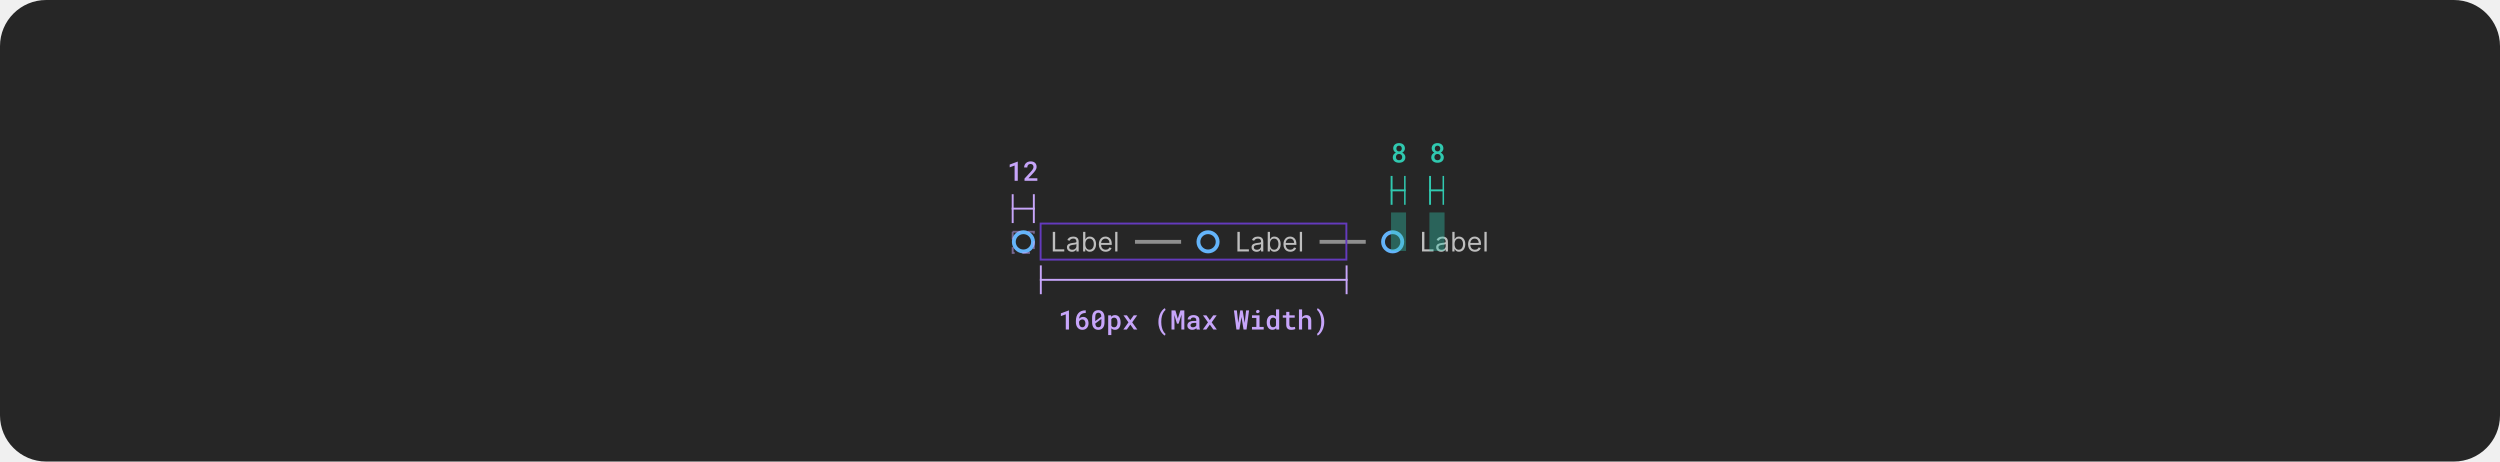
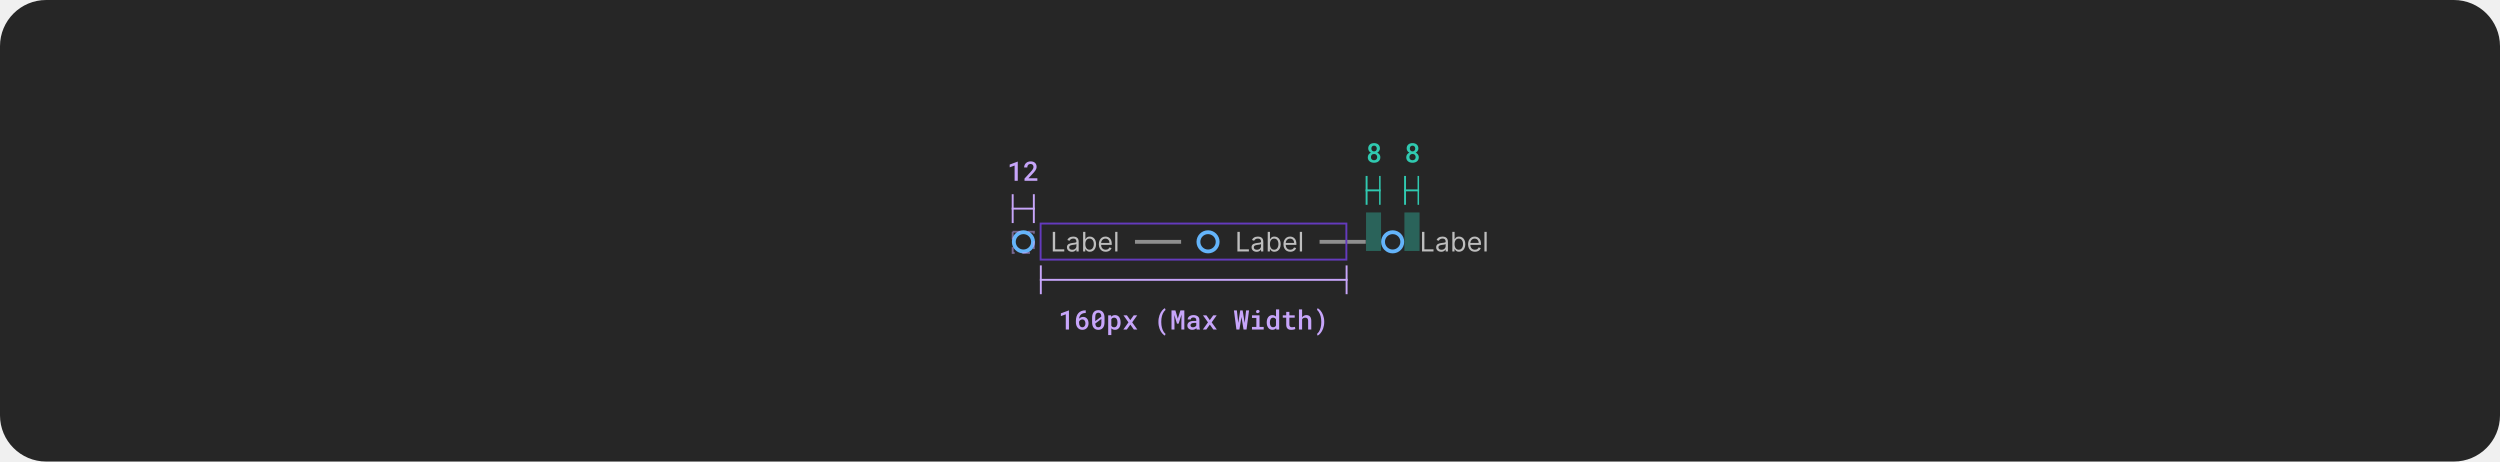
<svg xmlns="http://www.w3.org/2000/svg" width="1300" height="240" viewBox="0 0 1300 240" fill="none">
  <rect width="1300" height="240" rx="24" fill="#262626" />
  <path d="M537.183 125.75C537.183 128.512 534.944 130.75 532.183 130.75C529.421 130.75 527.183 128.512 527.183 125.75C527.183 122.989 529.421 120.75 532.183 120.75C534.944 120.75 537.183 122.989 537.183 125.75Z" stroke="#64B4FA" stroke-width="2" />
  <g clip-path="url(#clip0_2462_35471)">
    <path d="M547.451 130.75V120.568H548.684V129.656H553.417V130.75H547.451ZM557.414 130.929C556.93 130.929 556.491 130.838 556.096 130.656C555.702 130.47 555.389 130.203 555.157 129.855C554.925 129.504 554.809 129.08 554.809 128.583C554.809 128.145 554.895 127.79 555.067 127.519C555.24 127.243 555.47 127.028 555.758 126.872C556.047 126.717 556.365 126.601 556.713 126.524C557.064 126.445 557.417 126.382 557.772 126.335C558.236 126.276 558.612 126.231 558.9 126.201C559.192 126.168 559.404 126.113 559.537 126.037C559.673 125.961 559.741 125.828 559.741 125.639V125.6C559.741 125.109 559.606 124.728 559.338 124.456C559.073 124.184 558.67 124.048 558.13 124.048C557.57 124.048 557.13 124.171 556.812 124.416C556.494 124.662 556.27 124.923 556.141 125.202L555.027 124.804C555.226 124.34 555.491 123.979 555.823 123.72C556.158 123.458 556.522 123.276 556.917 123.173C557.314 123.067 557.705 123.014 558.09 123.014C558.335 123.014 558.617 123.044 558.935 123.104C559.257 123.16 559.566 123.278 559.865 123.457C560.166 123.636 560.417 123.906 560.616 124.267C560.814 124.628 560.914 125.112 560.914 125.719V130.75H559.741V129.716H559.681C559.601 129.882 559.469 130.059 559.283 130.248C559.098 130.437 558.851 130.598 558.542 130.73C558.234 130.863 557.858 130.929 557.414 130.929ZM557.593 129.875C558.057 129.875 558.448 129.784 558.766 129.602C559.088 129.419 559.33 129.184 559.492 128.896C559.658 128.607 559.741 128.304 559.741 127.986V126.912C559.691 126.972 559.581 127.026 559.412 127.076C559.247 127.123 559.054 127.164 558.836 127.2C558.62 127.234 558.41 127.263 558.204 127.29C558.002 127.313 557.838 127.333 557.712 127.35C557.407 127.389 557.122 127.454 556.857 127.543C556.595 127.63 556.383 127.761 556.221 127.936C556.062 128.109 555.982 128.344 555.982 128.642C555.982 129.05 556.133 129.358 556.434 129.567C556.739 129.772 557.125 129.875 557.593 129.875ZM563.214 130.75V120.568H564.388V124.327H564.487C564.573 124.194 564.693 124.025 564.845 123.82C565.001 123.611 565.223 123.425 565.511 123.263C565.803 123.097 566.197 123.014 566.695 123.014C567.338 123.014 567.904 123.175 568.395 123.497C568.885 123.818 569.268 124.274 569.543 124.864C569.818 125.454 569.956 126.15 569.956 126.952C569.956 127.761 569.818 128.462 569.543 129.055C569.268 129.645 568.887 130.102 568.4 130.427C567.913 130.748 567.351 130.909 566.714 130.909C566.224 130.909 565.831 130.828 565.536 130.666C565.241 130.5 565.014 130.313 564.855 130.104C564.696 129.892 564.573 129.716 564.487 129.577H564.348V130.75H563.214ZM564.368 126.932C564.368 127.509 564.452 128.017 564.621 128.458C564.79 128.896 565.037 129.239 565.362 129.487C565.687 129.733 566.085 129.855 566.555 129.855C567.046 129.855 567.455 129.726 567.783 129.467C568.115 129.206 568.363 128.854 568.529 128.413C568.698 127.969 568.783 127.476 568.783 126.932C568.783 126.395 568.7 125.911 568.534 125.48C568.372 125.046 568.125 124.703 567.793 124.451C567.465 124.196 567.052 124.068 566.555 124.068C566.078 124.068 565.677 124.189 565.352 124.431C565.027 124.67 564.782 125.005 564.616 125.435C564.451 125.863 564.368 126.362 564.368 126.932ZM574.952 130.909C574.217 130.909 573.582 130.747 573.048 130.422C572.518 130.094 572.109 129.636 571.82 129.05C571.535 128.46 571.393 127.774 571.393 126.992C571.393 126.209 571.535 125.52 571.82 124.923C572.109 124.324 572.51 123.856 573.023 123.521C573.54 123.183 574.144 123.014 574.833 123.014C575.231 123.014 575.623 123.081 576.011 123.213C576.399 123.346 576.752 123.561 577.07 123.859C577.388 124.154 577.642 124.546 577.831 125.033C578.02 125.52 578.114 126.12 578.114 126.833V127.33H572.228V126.315H576.921C576.921 125.885 576.835 125.5 576.663 125.162C576.494 124.824 576.252 124.557 575.937 124.362C575.625 124.166 575.257 124.068 574.833 124.068C574.366 124.068 573.961 124.184 573.62 124.416C573.282 124.645 573.022 124.943 572.839 125.311C572.657 125.679 572.566 126.074 572.566 126.494V127.171C572.566 127.747 572.665 128.236 572.864 128.637C573.066 129.035 573.347 129.338 573.704 129.547C574.062 129.752 574.478 129.855 574.952 129.855C575.261 129.855 575.539 129.812 575.788 129.726C576.039 129.636 576.257 129.504 576.439 129.328C576.621 129.149 576.762 128.927 576.861 128.662L577.995 128.98C577.876 129.365 577.675 129.703 577.393 129.994C577.112 130.283 576.764 130.508 576.349 130.671C575.935 130.83 575.469 130.909 574.952 130.909ZM581.072 120.568V130.75H579.899V120.568H581.072Z" fill="white" fill-opacity="0.7" />
  </g>
  <rect x="590.183" y="124.75" width="24" height="2" fill="#8F8F8F" />
  <path d="M633.183 125.75C633.183 128.512 630.944 130.75 628.183 130.75C625.421 130.75 623.183 128.512 623.183 125.75C623.183 122.989 625.421 120.75 628.183 120.75C630.944 120.75 633.183 122.989 633.183 125.75Z" stroke="#64B4FA" stroke-width="2" />
  <g clip-path="url(#clip1_2462_35471)">
    <path d="M643.451 130.75V120.568H644.684V129.656H649.417V130.75H643.451ZM653.414 130.929C652.93 130.929 652.491 130.838 652.096 130.656C651.702 130.47 651.389 130.203 651.157 129.855C650.925 129.504 650.809 129.08 650.809 128.583C650.809 128.145 650.895 127.79 651.067 127.519C651.24 127.243 651.47 127.028 651.758 126.872C652.047 126.717 652.365 126.601 652.713 126.524C653.064 126.445 653.417 126.382 653.772 126.335C654.236 126.276 654.612 126.231 654.9 126.201C655.192 126.168 655.404 126.113 655.537 126.037C655.673 125.961 655.741 125.828 655.741 125.639V125.6C655.741 125.109 655.606 124.728 655.338 124.456C655.073 124.184 654.67 124.048 654.13 124.048C653.57 124.048 653.13 124.171 652.812 124.416C652.494 124.662 652.27 124.923 652.141 125.202L651.027 124.804C651.226 124.34 651.491 123.979 651.823 123.72C652.158 123.458 652.522 123.276 652.917 123.173C653.314 123.067 653.705 123.014 654.09 123.014C654.335 123.014 654.617 123.044 654.935 123.104C655.257 123.16 655.566 123.278 655.865 123.457C656.166 123.636 656.417 123.906 656.616 124.267C656.814 124.628 656.914 125.112 656.914 125.719V130.75H655.741V129.716H655.681C655.601 129.882 655.469 130.059 655.283 130.248C655.098 130.437 654.851 130.598 654.542 130.73C654.234 130.863 653.858 130.929 653.414 130.929ZM653.593 129.875C654.057 129.875 654.448 129.784 654.766 129.602C655.088 129.419 655.33 129.184 655.492 128.896C655.658 128.607 655.741 128.304 655.741 127.986V126.912C655.691 126.972 655.581 127.026 655.412 127.076C655.247 127.123 655.054 127.164 654.836 127.2C654.62 127.234 654.41 127.263 654.204 127.29C654.002 127.313 653.838 127.333 653.712 127.35C653.407 127.389 653.122 127.454 652.857 127.543C652.595 127.63 652.383 127.761 652.221 127.936C652.062 128.109 651.982 128.344 651.982 128.642C651.982 129.05 652.133 129.358 652.434 129.567C652.739 129.772 653.125 129.875 653.593 129.875ZM659.214 130.75V120.568H660.388V124.327H660.487C660.573 124.194 660.693 124.025 660.845 123.82C661.001 123.611 661.223 123.425 661.511 123.263C661.803 123.097 662.197 123.014 662.695 123.014C663.338 123.014 663.904 123.175 664.395 123.497C664.885 123.818 665.268 124.274 665.543 124.864C665.818 125.454 665.956 126.15 665.956 126.952C665.956 127.761 665.818 128.462 665.543 129.055C665.268 129.645 664.887 130.102 664.4 130.427C663.913 130.748 663.351 130.909 662.714 130.909C662.224 130.909 661.831 130.828 661.536 130.666C661.241 130.5 661.014 130.313 660.855 130.104C660.696 129.892 660.573 129.716 660.487 129.577H660.348V130.75H659.214ZM660.368 126.932C660.368 127.509 660.452 128.017 660.621 128.458C660.79 128.896 661.037 129.239 661.362 129.487C661.687 129.733 662.085 129.855 662.555 129.855C663.046 129.855 663.455 129.726 663.783 129.467C664.115 129.206 664.363 128.854 664.529 128.413C664.698 127.969 664.783 127.476 664.783 126.932C664.783 126.395 664.7 125.911 664.534 125.48C664.372 125.046 664.125 124.703 663.793 124.451C663.465 124.196 663.052 124.068 662.555 124.068C662.078 124.068 661.677 124.189 661.352 124.431C661.027 124.67 660.782 125.005 660.616 125.435C660.451 125.863 660.368 126.362 660.368 126.932ZM670.952 130.909C670.217 130.909 669.582 130.747 669.048 130.422C668.518 130.094 668.109 129.636 667.82 129.05C667.535 128.46 667.393 127.774 667.393 126.992C667.393 126.209 667.535 125.52 667.82 124.923C668.109 124.324 668.51 123.856 669.023 123.521C669.54 123.183 670.144 123.014 670.833 123.014C671.231 123.014 671.623 123.081 672.011 123.213C672.399 123.346 672.752 123.561 673.07 123.859C673.388 124.154 673.642 124.546 673.831 125.033C674.02 125.52 674.114 126.12 674.114 126.833V127.33H668.228V126.315H672.921C672.921 125.885 672.835 125.5 672.663 125.162C672.494 124.824 672.252 124.557 671.937 124.362C671.625 124.166 671.257 124.068 670.833 124.068C670.366 124.068 669.961 124.184 669.62 124.416C669.282 124.645 669.022 124.943 668.839 125.311C668.657 125.679 668.566 126.074 668.566 126.494V127.171C668.566 127.747 668.665 128.236 668.864 128.637C669.066 129.035 669.347 129.338 669.704 129.547C670.062 129.752 670.478 129.855 670.952 129.855C671.261 129.855 671.539 129.812 671.788 129.726C672.039 129.636 672.257 129.504 672.439 129.328C672.621 129.149 672.762 128.927 672.861 128.662L673.995 128.98C673.876 129.365 673.675 129.703 673.393 129.994C673.112 130.283 672.764 130.508 672.349 130.671C671.935 130.83 671.469 130.909 670.952 130.909ZM677.072 120.568V130.75H675.899V120.568H677.072Z" fill="white" fill-opacity="0.7" />
  </g>
  <rect x="686.183" y="124.75" width="24" height="2" fill="#8F8F8F" />
  <path d="M729.183 125.75C729.183 128.512 726.944 130.75 724.183 130.75C721.421 130.75 719.183 128.512 719.183 125.75C719.183 122.989 721.421 120.75 724.183 120.75C726.944 120.75 729.183 122.989 729.183 125.75Z" stroke="#64B4FA" stroke-width="2" />
  <g clip-path="url(#clip2_2462_35471)">
    <path d="M739.451 130.75V120.568H740.684V129.656H745.417V130.75H739.451ZM749.414 130.929C748.93 130.929 748.491 130.838 748.096 130.656C747.702 130.47 747.389 130.203 747.157 129.855C746.925 129.504 746.809 129.08 746.809 128.583C746.809 128.145 746.895 127.79 747.067 127.519C747.24 127.243 747.47 127.028 747.758 126.872C748.047 126.717 748.365 126.601 748.713 126.524C749.064 126.445 749.417 126.382 749.772 126.335C750.236 126.276 750.612 126.231 750.9 126.201C751.192 126.168 751.404 126.113 751.537 126.037C751.673 125.961 751.741 125.828 751.741 125.639V125.6C751.741 125.109 751.606 124.728 751.338 124.456C751.073 124.184 750.67 124.048 750.13 124.048C749.57 124.048 749.13 124.171 748.812 124.416C748.494 124.662 748.27 124.923 748.141 125.202L747.027 124.804C747.226 124.34 747.491 123.979 747.823 123.72C748.158 123.458 748.522 123.276 748.917 123.173C749.314 123.067 749.705 123.014 750.09 123.014C750.335 123.014 750.617 123.044 750.935 123.104C751.257 123.16 751.566 123.278 751.865 123.457C752.166 123.636 752.417 123.906 752.616 124.267C752.814 124.628 752.914 125.112 752.914 125.719V130.75H751.741V129.716H751.681C751.601 129.882 751.469 130.059 751.283 130.248C751.098 130.437 750.851 130.598 750.542 130.73C750.234 130.863 749.858 130.929 749.414 130.929ZM749.593 129.875C750.057 129.875 750.448 129.784 750.766 129.602C751.088 129.419 751.33 129.184 751.492 128.896C751.658 128.607 751.741 128.304 751.741 127.986V126.912C751.691 126.972 751.581 127.026 751.412 127.076C751.247 127.123 751.054 127.164 750.836 127.2C750.62 127.234 750.41 127.263 750.204 127.29C750.002 127.313 749.838 127.333 749.712 127.35C749.407 127.389 749.122 127.454 748.857 127.543C748.595 127.63 748.383 127.761 748.221 127.936C748.062 128.109 747.982 128.344 747.982 128.642C747.982 129.05 748.133 129.358 748.434 129.567C748.739 129.772 749.125 129.875 749.593 129.875ZM755.214 130.75V120.568H756.388V124.327H756.487C756.573 124.194 756.693 124.025 756.845 123.82C757.001 123.611 757.223 123.425 757.511 123.263C757.803 123.097 758.197 123.014 758.695 123.014C759.338 123.014 759.904 123.175 760.395 123.497C760.885 123.818 761.268 124.274 761.543 124.864C761.818 125.454 761.956 126.15 761.956 126.952C761.956 127.761 761.818 128.462 761.543 129.055C761.268 129.645 760.887 130.102 760.4 130.427C759.913 130.748 759.351 130.909 758.714 130.909C758.224 130.909 757.831 130.828 757.536 130.666C757.241 130.5 757.014 130.313 756.855 130.104C756.696 129.892 756.573 129.716 756.487 129.577H756.348V130.75H755.214ZM756.368 126.932C756.368 127.509 756.452 128.017 756.621 128.458C756.79 128.896 757.037 129.239 757.362 129.487C757.687 129.733 758.085 129.855 758.555 129.855C759.046 129.855 759.455 129.726 759.783 129.467C760.115 129.206 760.363 128.854 760.529 128.413C760.698 127.969 760.783 127.476 760.783 126.932C760.783 126.395 760.7 125.911 760.534 125.48C760.372 125.046 760.125 124.703 759.793 124.451C759.465 124.196 759.052 124.068 758.555 124.068C758.078 124.068 757.677 124.189 757.352 124.431C757.027 124.67 756.782 125.005 756.616 125.435C756.451 125.863 756.368 126.362 756.368 126.932ZM766.952 130.909C766.217 130.909 765.582 130.747 765.048 130.422C764.518 130.094 764.109 129.636 763.82 129.05C763.535 128.46 763.393 127.774 763.393 126.992C763.393 126.209 763.535 125.52 763.82 124.923C764.109 124.324 764.51 123.856 765.023 123.521C765.54 123.183 766.144 123.014 766.833 123.014C767.231 123.014 767.623 123.081 768.011 123.213C768.399 123.346 768.752 123.561 769.07 123.859C769.388 124.154 769.642 124.546 769.831 125.033C770.02 125.52 770.114 126.12 770.114 126.833V127.33H764.228V126.315H768.921C768.921 125.885 768.835 125.5 768.663 125.162C768.494 124.824 768.252 124.557 767.937 124.362C767.625 124.166 767.257 124.068 766.833 124.068C766.366 124.068 765.961 124.184 765.62 124.416C765.282 124.645 765.022 124.943 764.839 125.311C764.657 125.679 764.566 126.074 764.566 126.494V127.171C764.566 127.747 764.665 128.236 764.864 128.637C765.066 129.035 765.347 129.338 765.704 129.547C766.062 129.752 766.478 129.855 766.952 129.855C767.261 129.855 767.539 129.812 767.788 129.726C768.039 129.636 768.257 129.504 768.439 129.328C768.621 129.149 768.762 128.927 768.861 128.662L769.995 128.98C769.876 129.365 769.675 129.703 769.393 129.994C769.112 130.283 768.764 130.508 768.349 130.671C767.935 130.83 767.469 130.909 766.952 130.909ZM773.072 120.568V130.75H771.899V120.568H773.072Z" fill="white" fill-opacity="0.7" />
  </g>
  <g clip-path="url(#clip3_2462_35471)">
    <line x1="526.598" y1="116" x2="526.598" y2="101" stroke="#C7A5FA" />
    <line x1="526.098" y1="108.5" x2="538.098" y2="108.5" stroke="#C7A5FA" />
    <line x1="537.598" y1="116" x2="537.598" y2="101" stroke="#C7A5FA" />
  </g>
  <path d="M529.242 94H527.594V86.07L525.045 87.007V85.564L529.139 84.047H529.242V94ZM539.424 94H532.745V92.865L535.986 89.338C536.255 89.042 536.48 88.777 536.662 88.545C536.845 88.308 536.993 88.091 537.107 87.895C537.216 87.7 537.294 87.517 537.339 87.349C537.389 87.175 537.414 87.002 537.414 86.829C537.414 86.597 537.38 86.385 537.312 86.193C537.243 86.002 537.143 85.838 537.011 85.701C536.879 85.564 536.719 85.457 536.533 85.38C536.35 85.302 536.145 85.264 535.917 85.264C535.626 85.264 535.373 85.305 535.159 85.387C534.944 85.469 534.767 85.585 534.625 85.735C534.479 85.895 534.37 86.088 534.297 86.316C534.224 86.54 534.188 86.795 534.188 87.082H532.547C532.547 86.649 532.627 86.241 532.786 85.858C532.946 85.471 533.174 85.134 533.47 84.847C533.762 84.56 534.117 84.332 534.536 84.163C534.96 83.995 535.432 83.91 535.951 83.91C536.439 83.91 536.874 83.981 537.257 84.122C537.645 84.263 537.97 84.459 538.235 84.71C538.494 84.961 538.693 85.261 538.829 85.612C538.966 85.959 539.034 86.341 539.034 86.761C539.034 87.075 538.982 87.38 538.877 87.677C538.777 87.968 538.638 88.258 538.46 88.545C538.278 88.832 538.062 89.121 537.811 89.413C537.565 89.705 537.296 90.005 537.004 90.315L534.789 92.681H539.424V94Z" fill="#C7A5FA" />
  <g clip-path="url(#clip4_2462_35471)">
    <rect x="526.598" y="120.5" width="11" height="11" stroke="#C7A5FA" stroke-opacity="0.5" stroke-dasharray="4 4" />
  </g>
  <g clip-path="url(#clip5_2462_35471)">
    <line x1="541.226" y1="153" x2="541.226" y2="138" stroke="#C7A5FA" />
    <line x1="540.726" y1="145.5" x2="700.726" y2="145.5" stroke="#C7A5FA" />
    <line x1="700.226" y1="153" x2="700.226" y2="138" stroke="#C7A5FA" />
  </g>
  <path d="M555.858 171.375H554.211V163.445L551.661 164.382V162.939L555.756 161.422H555.858V171.375ZM564.584 161.374V162.762H564.475C563.933 162.762 563.461 162.837 563.06 162.987C562.664 163.133 562.329 163.338 562.055 163.603C561.777 163.867 561.561 164.184 561.406 164.553C561.255 164.922 561.162 165.318 561.126 165.742C561.235 165.619 561.362 165.501 561.508 165.387C561.654 165.268 561.816 165.163 561.994 165.072C562.162 164.986 562.349 164.917 562.554 164.867C562.759 164.812 562.976 164.785 563.204 164.785C563.687 164.785 564.106 164.876 564.461 165.059C564.821 165.241 565.118 165.487 565.35 165.797C565.587 166.107 565.76 166.462 565.87 166.863C565.984 167.264 566.041 167.681 566.041 168.114C566.041 168.588 565.968 169.033 565.822 169.447C565.681 169.857 565.473 170.215 565.2 170.521C564.922 170.83 564.582 171.074 564.181 171.252C563.785 171.425 563.331 171.512 562.821 171.512C562.297 171.512 561.83 171.411 561.419 171.211C561.009 171.01 560.663 170.739 560.38 170.397C560.08 170.042 559.852 169.625 559.697 169.146C559.542 168.663 559.464 168.155 559.464 167.622V166.945C559.464 166.143 559.567 165.38 559.772 164.655C559.982 163.926 560.328 163.299 560.811 162.775C561.221 162.324 561.727 161.978 562.329 161.736C562.93 161.495 563.618 161.374 564.393 161.374H564.584ZM562.8 166.111C562.604 166.111 562.418 166.141 562.24 166.2C562.062 166.259 561.898 166.341 561.748 166.446C561.611 166.551 561.488 166.672 561.378 166.809C561.269 166.945 561.178 167.098 561.105 167.267V167.772C561.105 168.169 561.148 168.518 561.235 168.818C561.326 169.119 561.449 169.37 561.604 169.57C561.759 169.771 561.939 169.924 562.144 170.028C562.349 170.133 562.568 170.186 562.8 170.186C563.056 170.186 563.283 170.135 563.484 170.035C563.684 169.93 563.855 169.789 563.997 169.611C564.138 169.429 564.245 169.215 564.318 168.969C564.391 168.718 564.427 168.447 564.427 168.155C564.427 167.877 564.391 167.615 564.318 167.369C564.25 167.118 564.147 166.9 564.01 166.713C563.874 166.526 563.703 166.38 563.498 166.275C563.297 166.166 563.065 166.111 562.8 166.111ZM574.357 167.581C574.357 168.219 574.281 168.784 574.131 169.276C573.985 169.764 573.773 170.172 573.495 170.5C573.222 170.837 572.885 171.092 572.484 171.266C572.087 171.434 571.636 171.519 571.13 171.519C570.629 171.519 570.178 171.434 569.777 171.266C569.375 171.092 569.036 170.837 568.758 170.5C568.475 170.172 568.259 169.764 568.109 169.276C567.963 168.784 567.89 168.219 567.89 167.581V165.223C567.89 164.585 567.963 164.022 568.109 163.534C568.259 163.042 568.473 162.627 568.751 162.29C569.029 161.957 569.366 161.707 569.763 161.538C570.164 161.365 570.615 161.278 571.116 161.278C571.622 161.278 572.073 161.365 572.47 161.538C572.871 161.707 573.213 161.957 573.495 162.29C573.769 162.627 573.981 163.042 574.131 163.534C574.281 164.022 574.357 164.585 574.357 165.223V167.581ZM569.53 167L572.695 164.601C572.677 164.245 572.627 163.938 572.545 163.678C572.468 163.418 572.356 163.206 572.21 163.042C572.083 162.896 571.925 162.787 571.738 162.714C571.556 162.641 571.349 162.604 571.116 162.604C570.866 162.604 570.645 162.648 570.453 162.734C570.262 162.821 570.102 162.949 569.975 163.117C569.824 163.309 569.713 163.557 569.64 163.862C569.567 164.163 569.53 164.519 569.53 164.929V166.269C569.53 166.442 569.53 166.574 569.53 166.665C569.53 166.756 569.53 166.868 569.53 167ZM572.709 167.854V166.597C572.709 166.483 572.709 166.364 572.709 166.241C572.709 166.118 572.709 165.991 572.709 165.858L569.544 168.244C569.567 168.559 569.615 168.837 569.688 169.078C569.765 169.32 569.868 169.52 569.995 169.68C570.123 169.853 570.28 169.983 570.467 170.069C570.658 170.156 570.879 170.199 571.13 170.199C571.376 170.199 571.593 170.158 571.779 170.076C571.966 169.99 572.126 169.864 572.258 169.7C572.408 169.509 572.52 169.258 572.593 168.948C572.67 168.638 572.709 168.274 572.709 167.854ZM576.254 174.219V163.979H577.758L577.819 164.737C577.919 164.614 578.029 164.503 578.147 164.402C578.266 164.302 578.393 164.215 578.53 164.143C578.708 164.047 578.904 163.974 579.118 163.924C579.332 163.869 579.56 163.842 579.802 163.842C580.276 163.842 580.693 163.933 581.053 164.115C581.417 164.298 581.722 164.555 581.969 164.888C582.21 165.22 582.395 165.619 582.522 166.084C582.65 166.544 582.714 167.052 582.714 167.608V167.752C582.714 168.285 582.65 168.782 582.522 169.242C582.399 169.702 582.215 170.099 581.969 170.432C581.722 170.769 581.419 171.033 581.059 171.225C580.699 171.416 580.287 171.512 579.822 171.512C579.558 171.512 579.314 171.484 579.091 171.43C578.872 171.375 578.669 171.295 578.482 171.19C578.373 171.127 578.268 171.054 578.168 170.972C578.068 170.89 577.974 170.801 577.888 170.705V174.219H576.254ZM581.08 167.608C581.08 167.276 581.046 166.964 580.977 166.672C580.914 166.376 580.813 166.118 580.677 165.899C580.535 165.681 580.355 165.507 580.137 165.38C579.918 165.252 579.656 165.188 579.35 165.188C579.182 165.188 579.025 165.207 578.879 165.243C578.733 165.28 578.603 165.332 578.489 165.4C578.357 165.473 578.241 165.564 578.14 165.674C578.045 165.783 577.96 165.906 577.888 166.043V169.331C577.951 169.459 578.029 169.575 578.12 169.68C578.211 169.785 578.316 169.876 578.434 169.953C578.557 170.026 578.696 170.085 578.851 170.131C579.006 170.172 579.177 170.192 579.364 170.192C579.669 170.192 579.929 170.129 580.143 170.001C580.362 169.869 580.54 169.691 580.677 169.468C580.818 169.24 580.92 168.98 580.984 168.688C581.048 168.392 581.08 168.08 581.08 167.752V167.608ZM587.755 166.467L589.526 163.979H591.337L588.74 167.622L591.419 171.375H589.615L587.769 168.791L585.93 171.375H584.119L586.798 167.622L584.207 163.979H586.005L587.755 166.467ZM602.378 167.328C602.378 166.686 602.428 166.079 602.528 165.51C602.628 164.936 602.763 164.405 602.931 163.917C603.105 163.438 603.303 162.999 603.526 162.598C603.754 162.197 603.993 161.841 604.244 161.531C604.49 161.221 604.743 160.959 605.003 160.745C605.262 160.526 605.513 160.358 605.755 160.239L606.083 161.189C605.937 161.299 605.791 161.431 605.645 161.586C605.499 161.741 605.356 161.916 605.215 162.112C605.019 162.39 604.834 162.716 604.661 163.09C604.492 163.464 604.346 163.871 604.223 164.313C604.109 164.728 604.018 165.186 603.95 165.688C603.886 166.189 603.854 166.731 603.854 167.314V167.458C603.854 168.028 603.886 168.559 603.95 169.051C604.014 169.538 604.089 169.953 604.176 170.295C604.285 170.705 604.41 171.086 604.551 171.437C604.697 171.787 604.85 172.097 605.009 172.366C605.178 172.64 605.354 172.881 605.536 173.091C605.718 173.3 605.9 173.476 606.083 173.617L605.755 174.533C605.513 174.415 605.262 174.246 605.003 174.027C604.743 173.813 604.488 173.551 604.237 173.241C603.986 172.931 603.747 172.576 603.519 172.175C603.296 171.778 603.1 171.336 602.931 170.849C602.763 170.366 602.628 169.841 602.528 169.276C602.428 168.707 602.378 168.096 602.378 167.444V167.328ZM611.22 161.422L612.451 165.681L613.811 161.422H615.855V171.375H614.31V167.998L614.406 163.555L612.874 168.306H612.02L610.632 163.719L610.721 167.998V171.375H609.183V161.422H611.22ZM622.305 171.375C622.255 171.284 622.214 171.174 622.182 171.047C622.154 170.915 622.129 170.778 622.106 170.637C621.993 170.755 621.863 170.869 621.717 170.979C621.576 171.083 621.416 171.174 621.238 171.252C621.061 171.334 620.869 171.398 620.664 171.443C620.459 171.489 620.238 171.512 620.001 171.512C619.618 171.512 619.267 171.457 618.948 171.348C618.634 171.234 618.365 171.079 618.142 170.883C617.914 170.691 617.736 170.461 617.608 170.192C617.485 169.919 617.424 169.625 617.424 169.311C617.424 168.905 617.504 168.547 617.663 168.237C617.827 167.923 618.064 167.663 618.374 167.458C618.661 167.267 619.014 167.121 619.434 167.021C619.857 166.92 620.336 166.87 620.869 166.87H622.059V166.371C622.059 166.18 622.024 166.007 621.956 165.852C621.892 165.697 621.799 165.562 621.676 165.448C621.544 165.334 621.382 165.248 621.19 165.188C621.004 165.125 620.787 165.093 620.541 165.093C620.318 165.093 620.122 165.12 619.953 165.175C619.789 165.229 619.652 165.305 619.543 165.4C619.434 165.487 619.352 165.594 619.297 165.722C619.247 165.845 619.222 165.977 619.222 166.118H617.581C617.586 165.822 617.656 165.537 617.793 165.264C617.93 164.99 618.13 164.749 618.395 164.539C618.65 164.325 618.964 164.156 619.338 164.033C619.716 163.906 620.147 163.842 620.63 163.842C621.063 163.842 621.466 163.896 621.84 164.006C622.218 164.111 622.544 164.268 622.817 164.478C623.091 164.687 623.305 164.954 623.46 165.277C623.615 165.596 623.692 165.965 623.692 166.385V169.673C623.692 170.006 623.715 170.306 623.761 170.575C623.811 170.84 623.882 171.067 623.973 171.259V171.375H622.305ZM620.315 170.199C620.53 170.199 620.728 170.172 620.91 170.117C621.097 170.062 621.266 169.992 621.416 169.905C621.566 169.819 621.696 169.721 621.806 169.611C621.915 169.502 621.999 169.388 622.059 169.27V167.902H621.006C620.65 167.902 620.343 167.937 620.083 168.005C619.823 168.069 619.616 168.162 619.461 168.285C619.324 168.39 619.222 168.515 619.153 168.661C619.09 168.807 619.058 168.971 619.058 169.153C619.058 169.304 619.085 169.445 619.14 169.577C619.194 169.705 619.274 169.814 619.379 169.905C619.484 169.996 619.614 170.069 619.769 170.124C619.924 170.174 620.106 170.199 620.315 170.199ZM629.096 166.467L630.867 163.979H632.678L630.081 167.622L632.76 171.375H630.956L629.11 168.791L627.271 171.375H625.46L628.139 167.622L625.548 163.979H627.346L629.096 166.467ZM642.939 171.375L641.641 161.422H643.165L643.849 167.533L643.896 167.923L643.965 167.513L644.922 161.422H646.18L647.171 167.54L647.239 167.95L647.287 167.533L647.977 161.422H649.509L648.196 171.375H646.644L645.633 165.284L645.564 164.812L645.489 165.284L644.491 171.375H642.939ZM651.03 163.979H654.954V170.021H657.128V171.375H651.03V170.021H653.306V165.339H651.03V163.979ZM653.156 162.064C653.156 161.932 653.179 161.812 653.224 161.702C653.27 161.588 653.336 161.49 653.422 161.408C653.504 161.331 653.602 161.271 653.716 161.23C653.835 161.185 653.967 161.162 654.113 161.162C654.359 161.162 654.557 161.226 654.708 161.354C654.863 161.477 654.951 161.636 654.974 161.832C655.006 162.033 654.972 162.208 654.872 162.358C654.771 162.504 654.626 162.602 654.434 162.652C654.338 162.739 654.225 162.796 654.092 162.823C653.96 162.851 653.814 162.839 653.655 162.789C653.491 162.739 653.365 162.65 653.279 162.522C653.197 162.39 653.156 162.238 653.156 162.064ZM658.703 167.622C658.703 167.062 658.769 166.551 658.902 166.091C659.038 165.626 659.234 165.227 659.489 164.895C659.74 164.562 660.045 164.304 660.405 164.122C660.77 163.935 661.18 163.842 661.636 163.842C662.046 163.842 662.404 163.915 662.709 164.061C663.019 164.202 663.293 164.405 663.529 164.669V160.875H665.163V171.375H663.68L663.605 170.603C663.368 170.894 663.085 171.12 662.757 171.279C662.429 171.434 662.051 171.512 661.622 171.512C661.171 171.512 660.765 171.418 660.405 171.231C660.045 171.04 659.74 170.776 659.489 170.438C659.239 170.106 659.045 169.712 658.908 169.256C658.772 168.796 658.703 168.299 658.703 167.766V167.622ZM660.337 167.766C660.337 168.094 660.369 168.404 660.433 168.695C660.497 168.987 660.597 169.24 660.734 169.454C660.87 169.677 661.046 169.853 661.26 169.98C661.474 170.104 661.732 170.165 662.032 170.165C662.402 170.165 662.707 170.085 662.948 169.926C663.19 169.762 663.384 169.541 663.529 169.263V166.084C663.384 165.811 663.19 165.594 662.948 165.435C662.711 165.271 662.411 165.188 662.046 165.188C661.741 165.188 661.479 165.252 661.26 165.38C661.046 165.507 660.873 165.683 660.74 165.906C660.599 166.13 660.497 166.389 660.433 166.686C660.369 166.977 660.337 167.289 660.337 167.622V167.766ZM670.472 162.174V163.979H673.254V165.202H670.472V168.736C670.472 169.01 670.503 169.24 670.567 169.427C670.636 169.609 670.729 169.753 670.848 169.857C670.966 169.967 671.107 170.044 671.271 170.09C671.435 170.135 671.615 170.158 671.811 170.158C671.953 170.158 672.098 170.151 672.249 170.138C672.399 170.124 672.545 170.106 672.686 170.083C672.823 170.065 672.951 170.044 673.069 170.021C673.192 169.994 673.295 169.971 673.377 169.953L673.555 171.081C673.436 171.154 673.292 171.218 673.124 171.272C672.96 171.323 672.782 171.366 672.591 171.402C672.399 171.439 672.199 171.466 671.989 171.484C671.784 171.507 671.579 171.519 671.374 171.519C671 171.519 670.656 171.468 670.342 171.368C670.032 171.263 669.765 171.102 669.542 170.883C669.319 170.669 669.143 170.393 669.015 170.056C668.892 169.718 668.831 169.313 668.831 168.839V165.202H667.04V163.979H668.831V162.174H670.472ZM677.092 165.031C677.188 164.885 677.295 164.751 677.414 164.628C677.532 164.505 677.657 164.398 677.79 164.307C677.995 164.156 678.22 164.042 678.466 163.965C678.717 163.883 678.981 163.842 679.259 163.842C679.647 163.842 680 163.899 680.319 164.013C680.642 164.127 680.918 164.304 681.146 164.546C681.374 164.787 681.549 165.097 681.672 165.476C681.8 165.849 681.864 166.298 681.864 166.822V171.375H680.23V166.809C680.23 166.535 680.196 166.296 680.127 166.091C680.064 165.886 679.968 165.719 679.84 165.592C679.708 165.455 679.546 165.355 679.355 165.291C679.168 165.223 678.952 165.188 678.706 165.188C678.514 165.188 678.332 165.211 678.159 165.257C677.99 165.302 677.835 165.368 677.694 165.455C677.575 165.523 677.464 165.605 677.359 165.701C677.259 165.797 677.17 165.904 677.092 166.022V171.375H675.458V160.875H677.092V165.031ZM688.601 167.444C688.601 168.082 688.548 168.684 688.443 169.249C688.343 169.814 688.207 170.338 688.033 170.821C687.86 171.309 687.66 171.753 687.432 172.154C687.204 172.555 686.962 172.911 686.707 173.221C686.452 173.54 686.192 173.809 685.928 174.027C685.664 174.246 685.408 174.415 685.162 174.533L684.841 173.617C685.014 173.49 685.187 173.328 685.36 173.132C685.534 172.936 685.702 172.71 685.866 172.455C686.04 172.173 686.201 171.851 686.352 171.491C686.507 171.136 686.637 170.742 686.741 170.309C686.842 169.908 686.919 169.47 686.974 168.996C687.033 168.522 687.063 168.009 687.063 167.458V167.314C687.063 166.745 687.031 166.221 686.967 165.742C686.903 165.264 686.823 164.835 686.728 164.457C686.6 163.965 686.445 163.523 686.263 163.131C686.085 162.739 685.898 162.399 685.702 162.112C685.566 161.907 685.422 161.725 685.272 161.565C685.126 161.401 684.982 161.265 684.841 161.155L685.162 160.239C685.408 160.358 685.664 160.529 685.928 160.752C686.197 160.971 686.457 161.235 686.707 161.545C686.967 161.864 687.211 162.224 687.439 162.625C687.666 163.021 687.865 163.464 688.033 163.951C688.202 164.434 688.339 164.956 688.443 165.517C688.548 166.073 688.601 166.676 688.601 167.328V167.444Z" fill="#C7A5FA" />
  <rect x="541.115" y="116.25" width="159" height="18.75" stroke="#643ABD" />
  <g opacity="0.5">
    <g clip-path="url(#clip6_2462_35471)">
-       <rect width="7.788" height="20" transform="translate(743.342 110.5)" fill="#30C9B0" fill-opacity="0.5" />
-       <rect x="743.342" y="110.5" width="7.788" height="20" fill="#30C9B0" fill-opacity="0.5" />
+       <rect width="7.788" height="20" transform="translate(730.342 110.5)" fill="#30C9B0" fill-opacity="0.5" />
+       <rect x="730.342" y="110.5" width="7.788" height="20" fill="#30C9B0" fill-opacity="0.5" />
    </g>
  </g>
  <g clip-path="url(#clip7_2462_35471)">
-     <line x1="743.629" y1="106.5" x2="743.629" y2="91.5" stroke="#30C9B0" />
-     <line x1="743.129" y1="99" x2="750.916" y2="99" stroke="#30C9B0" />
-     <line x1="750.629" y1="106.5" x2="750.629" y2="91.5" stroke="#30C9B0" />
+     <line x1="730.629" y1="106.5" x2="730.629" y2="91.5" stroke="#30C9B0" />
+     <line x1="730.129" y1="99" x2="737.916" y2="99" stroke="#30C9B0" />
+     <line x1="737.629" y1="106.5" x2="737.629" y2="91.5" stroke="#30C9B0" />
  </g>
-   <path d="M750.558 77.172C750.558 77.473 750.508 77.753 750.408 78.013C750.312 78.272 750.175 78.505 749.998 78.71C749.888 78.842 749.763 78.965 749.622 79.079C749.48 79.193 749.323 79.293 749.15 79.38C749.355 79.476 749.544 79.587 749.717 79.715C749.895 79.838 750.05 79.981 750.182 80.145C750.369 80.364 750.515 80.613 750.62 80.891C750.725 81.169 750.777 81.469 750.777 81.793C750.777 82.253 750.693 82.661 750.524 83.017C750.355 83.372 750.125 83.668 749.834 83.905C749.537 84.147 749.191 84.329 748.795 84.452C748.403 84.575 747.979 84.637 747.523 84.637C747.058 84.637 746.625 84.575 746.224 84.452C745.828 84.329 745.484 84.147 745.192 83.905C744.896 83.668 744.663 83.374 744.495 83.023C744.331 82.668 744.249 82.258 744.249 81.793C744.249 81.519 744.285 81.26 744.358 81.014C744.436 80.768 744.545 80.54 744.686 80.33C744.827 80.13 744.996 79.95 745.192 79.79C745.393 79.626 745.616 79.487 745.862 79.373C745.652 79.268 745.461 79.141 745.288 78.99C745.119 78.84 744.976 78.674 744.857 78.491C744.734 78.304 744.638 78.099 744.57 77.876C744.502 77.653 744.467 77.418 744.467 77.172C744.467 76.73 744.543 76.338 744.693 75.996C744.848 75.654 745.06 75.365 745.329 75.128C745.593 74.891 745.91 74.713 746.279 74.595C746.653 74.472 747.061 74.41 747.503 74.41C747.94 74.41 748.343 74.472 748.713 74.595C749.086 74.713 749.412 74.891 749.69 75.128C749.959 75.36 750.171 75.65 750.326 75.996C750.481 76.338 750.558 76.73 750.558 77.172ZM749.143 81.704C749.143 81.458 749.102 81.235 749.02 81.034C748.943 80.829 748.833 80.651 748.692 80.501C748.546 80.36 748.373 80.25 748.172 80.173C747.972 80.095 747.751 80.057 747.509 80.057C747.259 80.057 747.033 80.095 746.833 80.173C746.637 80.25 746.468 80.36 746.327 80.501C746.186 80.651 746.076 80.829 745.999 81.034C745.926 81.235 745.889 81.46 745.889 81.711C745.889 81.966 745.928 82.196 746.005 82.401C746.083 82.602 746.195 82.77 746.34 82.907C746.482 83.039 746.65 83.142 746.846 83.215C747.047 83.283 747.272 83.317 747.523 83.317C747.76 83.317 747.977 83.281 748.172 83.208C748.373 83.135 748.546 83.03 748.692 82.894C748.829 82.752 748.938 82.584 749.02 82.388C749.102 82.187 749.143 81.959 749.143 81.704ZM748.931 77.233C748.931 77.01 748.895 76.807 748.822 76.625C748.754 76.443 748.658 76.283 748.535 76.147C748.407 76.019 748.257 75.919 748.084 75.846C747.91 75.773 747.714 75.736 747.496 75.736C747.282 75.736 747.088 75.773 746.915 75.846C746.746 75.914 746.6 76.012 746.477 76.14C746.359 76.267 746.268 76.424 746.204 76.611C746.14 76.798 746.108 77.005 746.108 77.233C746.108 77.457 746.14 77.662 746.204 77.849C746.268 78.031 746.363 78.186 746.491 78.314C746.614 78.446 746.762 78.548 746.935 78.621C747.108 78.694 747.302 78.731 747.516 78.731C747.73 78.731 747.924 78.694 748.097 78.621C748.27 78.548 748.419 78.446 748.542 78.314C748.665 78.186 748.76 78.031 748.829 77.849C748.897 77.662 748.931 77.457 748.931 77.233Z" fill="#30C9B0" />
+   <path d="M737.558 77.172C737.558 77.473 737.508 77.753 737.408 78.013C737.312 78.272 737.175 78.505 736.998 78.71C736.888 78.842 736.763 78.965 736.622 79.079C736.48 79.193 736.323 79.293 736.15 79.38C736.355 79.476 736.544 79.587 736.717 79.715C736.895 79.838 737.05 79.981 737.182 80.145C737.369 80.364 737.515 80.613 737.62 80.891C737.725 81.169 737.777 81.469 737.777 81.793C737.777 82.253 737.693 82.661 737.524 83.017C737.355 83.372 737.125 83.668 736.834 83.905C736.537 84.147 736.191 84.329 735.795 84.452C735.403 84.575 734.979 84.637 734.523 84.637C734.058 84.637 733.625 84.575 733.224 84.452C732.828 84.329 732.484 84.147 732.192 83.905C731.896 83.668 731.663 83.374 731.495 83.023C731.331 82.668 731.249 82.258 731.249 81.793C731.249 81.519 731.285 81.26 731.358 81.014C731.436 80.768 731.545 80.54 731.686 80.33C731.827 80.13 731.996 79.95 732.192 79.79C732.393 79.626 732.616 79.487 732.862 79.373C732.652 79.268 732.461 79.141 732.288 78.99C732.119 78.84 731.976 78.674 731.857 78.491C731.734 78.304 731.638 78.099 731.57 77.876C731.502 77.653 731.467 77.418 731.467 77.172C731.467 76.73 731.543 76.338 731.693 75.996C731.848 75.654 732.06 75.365 732.329 75.128C732.593 74.891 732.91 74.713 733.279 74.595C733.653 74.472 734.061 74.41 734.503 74.41C734.94 74.41 735.343 74.472 735.713 74.595C736.086 74.713 736.412 74.891 736.69 75.128C736.959 75.36 737.171 75.65 737.326 75.996C737.481 76.338 737.558 76.73 737.558 77.172ZM736.143 81.704C736.143 81.458 736.102 81.235 736.02 81.034C735.943 80.829 735.833 80.651 735.692 80.501C735.546 80.36 735.373 80.25 735.172 80.173C734.972 80.095 734.751 80.057 734.509 80.057C734.259 80.057 734.033 80.095 733.833 80.173C733.637 80.25 733.468 80.36 733.327 80.501C733.186 80.651 733.076 80.829 732.999 81.034C732.926 81.235 732.889 81.46 732.889 81.711C732.889 81.966 732.928 82.196 733.005 82.401C733.083 82.602 733.195 82.77 733.34 82.907C733.482 83.039 733.65 83.142 733.846 83.215C734.047 83.283 734.272 83.317 734.523 83.317C734.76 83.317 734.977 83.281 735.172 83.208C735.373 83.135 735.546 83.03 735.692 82.894C735.829 82.752 735.938 82.584 736.02 82.388C736.102 82.187 736.143 81.959 736.143 81.704ZM735.931 77.233C735.931 77.01 735.895 76.807 735.822 76.625C735.754 76.443 735.658 76.283 735.535 76.147C735.407 76.019 735.257 75.919 735.084 75.846C734.91 75.773 734.714 75.736 734.496 75.736C734.282 75.736 734.088 75.773 733.915 75.846C733.746 75.914 733.6 76.012 733.477 76.14C733.359 76.267 733.268 76.424 733.204 76.611C733.14 76.798 733.108 77.005 733.108 77.233C733.108 77.457 733.14 77.662 733.204 77.849C733.268 78.031 733.363 78.186 733.491 78.314C733.614 78.446 733.762 78.548 733.935 78.621C734.108 78.694 734.302 78.731 734.516 78.731C734.73 78.731 734.924 78.694 735.097 78.621C735.27 78.548 735.419 78.446 735.542 78.314C735.665 78.186 735.76 78.031 735.829 77.849C735.897 77.662 735.931 77.457 735.931 77.233Z" fill="#30C9B0" />
  <g opacity="0.5">
    <g clip-path="url(#clip8_2462_35471)">
-       <rect width="7.788" height="20" transform="translate(723.342 110.5)" fill="#30C9B0" fill-opacity="0.5" />
-       <rect x="723.342" y="110.5" width="7.788" height="20" fill="#30C9B0" fill-opacity="0.5" />
+       <rect width="7.788" height="20" transform="translate(710.342 110.5)" fill="#30C9B0" fill-opacity="0.5" />
+       <rect x="710.342" y="110.5" width="7.788" height="20" fill="#30C9B0" fill-opacity="0.5" />
    </g>
  </g>
  <g clip-path="url(#clip9_2462_35471)">
-     <line x1="723.629" y1="106.5" x2="723.629" y2="91.5" stroke="#30C9B0" />
-     <line x1="723.129" y1="99" x2="730.916" y2="99" stroke="#30C9B0" />
-     <line x1="730.629" y1="106.5" x2="730.629" y2="91.5" stroke="#30C9B0" />
+     <line x1="710.629" y1="106.5" x2="710.629" y2="91.5" stroke="#30C9B0" />
+     <line x1="710.129" y1="99" x2="717.916" y2="99" stroke="#30C9B0" />
+     <line x1="717.629" y1="106.5" x2="717.629" y2="91.5" stroke="#30C9B0" />
  </g>
-   <path d="M730.558 77.172C730.558 77.473 730.508 77.753 730.408 78.013C730.312 78.272 730.175 78.505 729.998 78.71C729.888 78.842 729.763 78.965 729.622 79.079C729.48 79.193 729.323 79.293 729.15 79.38C729.355 79.476 729.544 79.587 729.717 79.715C729.895 79.838 730.05 79.981 730.182 80.145C730.369 80.364 730.515 80.613 730.62 80.891C730.725 81.169 730.777 81.469 730.777 81.793C730.777 82.253 730.693 82.661 730.524 83.017C730.355 83.372 730.125 83.668 729.834 83.905C729.537 84.147 729.191 84.329 728.795 84.452C728.403 84.575 727.979 84.637 727.523 84.637C727.058 84.637 726.625 84.575 726.224 84.452C725.828 84.329 725.484 84.147 725.192 83.905C724.896 83.668 724.663 83.374 724.495 83.023C724.331 82.668 724.249 82.258 724.249 81.793C724.249 81.519 724.285 81.26 724.358 81.014C724.436 80.768 724.545 80.54 724.686 80.33C724.827 80.13 724.996 79.95 725.192 79.79C725.393 79.626 725.616 79.487 725.862 79.373C725.652 79.268 725.461 79.141 725.288 78.99C725.119 78.84 724.976 78.674 724.857 78.491C724.734 78.304 724.638 78.099 724.57 77.876C724.502 77.653 724.467 77.418 724.467 77.172C724.467 76.73 724.543 76.338 724.693 75.996C724.848 75.654 725.06 75.365 725.329 75.128C725.593 74.891 725.91 74.713 726.279 74.595C726.653 74.472 727.061 74.41 727.503 74.41C727.94 74.41 728.343 74.472 728.713 74.595C729.086 74.713 729.412 74.891 729.69 75.128C729.959 75.36 730.171 75.65 730.326 75.996C730.481 76.338 730.558 76.73 730.558 77.172ZM729.143 81.704C729.143 81.458 729.102 81.235 729.02 81.034C728.943 80.829 728.833 80.651 728.692 80.501C728.546 80.36 728.373 80.25 728.172 80.173C727.972 80.095 727.751 80.057 727.509 80.057C727.259 80.057 727.033 80.095 726.833 80.173C726.637 80.25 726.468 80.36 726.327 80.501C726.186 80.651 726.076 80.829 725.999 81.034C725.926 81.235 725.889 81.46 725.889 81.711C725.889 81.966 725.928 82.196 726.005 82.401C726.083 82.602 726.195 82.77 726.34 82.907C726.482 83.039 726.65 83.142 726.846 83.215C727.047 83.283 727.272 83.317 727.523 83.317C727.76 83.317 727.977 83.281 728.172 83.208C728.373 83.135 728.546 83.03 728.692 82.894C728.829 82.752 728.938 82.584 729.02 82.388C729.102 82.187 729.143 81.959 729.143 81.704ZM728.931 77.233C728.931 77.01 728.895 76.807 728.822 76.625C728.754 76.443 728.658 76.283 728.535 76.147C728.407 76.019 728.257 75.919 728.084 75.846C727.91 75.773 727.714 75.736 727.496 75.736C727.282 75.736 727.088 75.773 726.915 75.846C726.746 75.914 726.6 76.012 726.477 76.14C726.359 76.267 726.268 76.424 726.204 76.611C726.14 76.798 726.108 77.005 726.108 77.233C726.108 77.457 726.14 77.662 726.204 77.849C726.268 78.031 726.363 78.186 726.491 78.314C726.614 78.446 726.762 78.548 726.935 78.621C727.108 78.694 727.302 78.731 727.516 78.731C727.73 78.731 727.924 78.694 728.097 78.621C728.27 78.548 728.419 78.446 728.542 78.314C728.665 78.186 728.76 78.031 728.829 77.849C728.897 77.662 728.931 77.457 728.931 77.233Z" fill="#30C9B0" />
+   <path d="M717.558 77.172C717.558 77.473 717.508 77.753 717.408 78.013C717.312 78.272 717.175 78.505 716.998 78.71C716.888 78.842 716.763 78.965 716.622 79.079C716.48 79.193 716.323 79.293 716.15 79.38C716.355 79.476 716.544 79.587 716.717 79.715C716.895 79.838 717.05 79.981 717.182 80.145C717.369 80.364 717.515 80.613 717.62 80.891C717.725 81.169 717.777 81.469 717.777 81.793C717.777 82.253 717.693 82.661 717.524 83.017C717.355 83.372 717.125 83.668 716.834 83.905C716.537 84.147 716.191 84.329 715.795 84.452C715.403 84.575 714.979 84.637 714.523 84.637C714.058 84.637 713.625 84.575 713.224 84.452C712.828 84.329 712.484 84.147 712.192 83.905C711.896 83.668 711.663 83.374 711.495 83.023C711.331 82.668 711.249 82.258 711.249 81.793C711.249 81.519 711.285 81.26 711.358 81.014C711.436 80.768 711.545 80.54 711.686 80.33C711.827 80.13 711.996 79.95 712.192 79.79C712.393 79.626 712.616 79.487 712.862 79.373C712.652 79.268 712.461 79.141 712.288 78.99C712.119 78.84 711.976 78.674 711.857 78.491C711.734 78.304 711.638 78.099 711.57 77.876C711.502 77.653 711.467 77.418 711.467 77.172C711.467 76.73 711.543 76.338 711.693 75.996C711.848 75.654 712.06 75.365 712.329 75.128C712.593 74.891 712.91 74.713 713.279 74.595C713.653 74.472 714.061 74.41 714.503 74.41C714.94 74.41 715.343 74.472 715.713 74.595C716.086 74.713 716.412 74.891 716.69 75.128C716.959 75.36 717.171 75.65 717.326 75.996C717.481 76.338 717.558 76.73 717.558 77.172ZM716.143 81.704C716.143 81.458 716.102 81.235 716.02 81.034C715.943 80.829 715.833 80.651 715.692 80.501C715.546 80.36 715.373 80.25 715.172 80.173C714.972 80.095 714.751 80.057 714.509 80.057C714.259 80.057 714.033 80.095 713.833 80.173C713.637 80.25 713.468 80.36 713.327 80.501C713.186 80.651 713.076 80.829 712.999 81.034C712.926 81.235 712.889 81.46 712.889 81.711C712.889 81.966 712.928 82.196 713.005 82.401C713.083 82.602 713.195 82.77 713.34 82.907C713.482 83.039 713.65 83.142 713.846 83.215C714.047 83.283 714.272 83.317 714.523 83.317C714.76 83.317 714.977 83.281 715.172 83.208C715.373 83.135 715.546 83.03 715.692 82.894C715.829 82.752 715.938 82.584 716.02 82.388C716.102 82.187 716.143 81.959 716.143 81.704ZM715.931 77.233C715.931 77.01 715.895 76.807 715.822 76.625C715.754 76.443 715.658 76.283 715.535 76.147C715.407 76.019 715.257 75.919 715.084 75.846C714.91 75.773 714.714 75.736 714.496 75.736C714.282 75.736 714.088 75.773 713.915 75.846C713.746 75.914 713.6 76.012 713.477 76.14C713.359 76.267 713.268 76.424 713.204 76.611C713.14 76.798 713.108 77.005 713.108 77.233C713.108 77.457 713.14 77.662 713.204 77.849C713.268 78.031 713.363 78.186 713.491 78.314C713.614 78.446 713.762 78.548 713.935 78.621C714.108 78.694 714.302 78.731 714.516 78.731C714.73 78.731 714.924 78.694 715.097 78.621C715.27 78.548 715.419 78.446 715.542 78.314C715.665 78.186 715.76 78.031 715.829 77.849C715.897 77.662 715.931 77.457 715.931 77.233Z" fill="#30C9B0" />
  <defs>
    <clipPath id="clip0_2462_35471">
      <rect width="36" height="20" fill="white" transform="translate(546.183 115.75)" />
    </clipPath>
    <clipPath id="clip1_2462_35471">
      <rect width="36" height="20" fill="white" transform="translate(642.183 115.75)" />
    </clipPath>
    <clipPath id="clip2_2462_35471">
      <rect width="36" height="20" fill="white" transform="translate(738.183 115.75)" />
    </clipPath>
    <clipPath id="clip3_2462_35471">
      <rect width="12" height="15" fill="white" transform="translate(526.098 101)" />
    </clipPath>
    <clipPath id="clip4_2462_35471">
      <rect width="12" height="12" fill="white" transform="translate(526.098 120)" />
    </clipPath>
    <clipPath id="clip5_2462_35471">
      <rect width="160" height="15" fill="white" transform="translate(540.726 138)" />
    </clipPath>
    <clipPath id="clip6_2462_35471">
-       <rect width="7.788" height="20" fill="white" transform="translate(743.342 110.5)" />
+       <rect width="7.788" height="20" fill="white" transform="translate(730.342 110.5)" />
    </clipPath>
    <clipPath id="clip7_2462_35471">
-       <rect width="7.788" height="15" fill="white" transform="translate(743.129 91.5)" />
+       <rect width="7.788" height="15" fill="white" transform="translate(730.129 91.5)" />
    </clipPath>
    <clipPath id="clip8_2462_35471">
-       <rect width="7.788" height="20" fill="white" transform="translate(723.342 110.5)" />
+       <rect width="7.788" height="20" fill="white" transform="translate(710.342 110.5)" />
    </clipPath>
    <clipPath id="clip9_2462_35471">
-       <rect width="7.788" height="15" fill="white" transform="translate(723.129 91.5)" />
+       <rect width="7.788" height="15" fill="white" transform="translate(710.129 91.5)" />
    </clipPath>
  </defs>
</svg>
